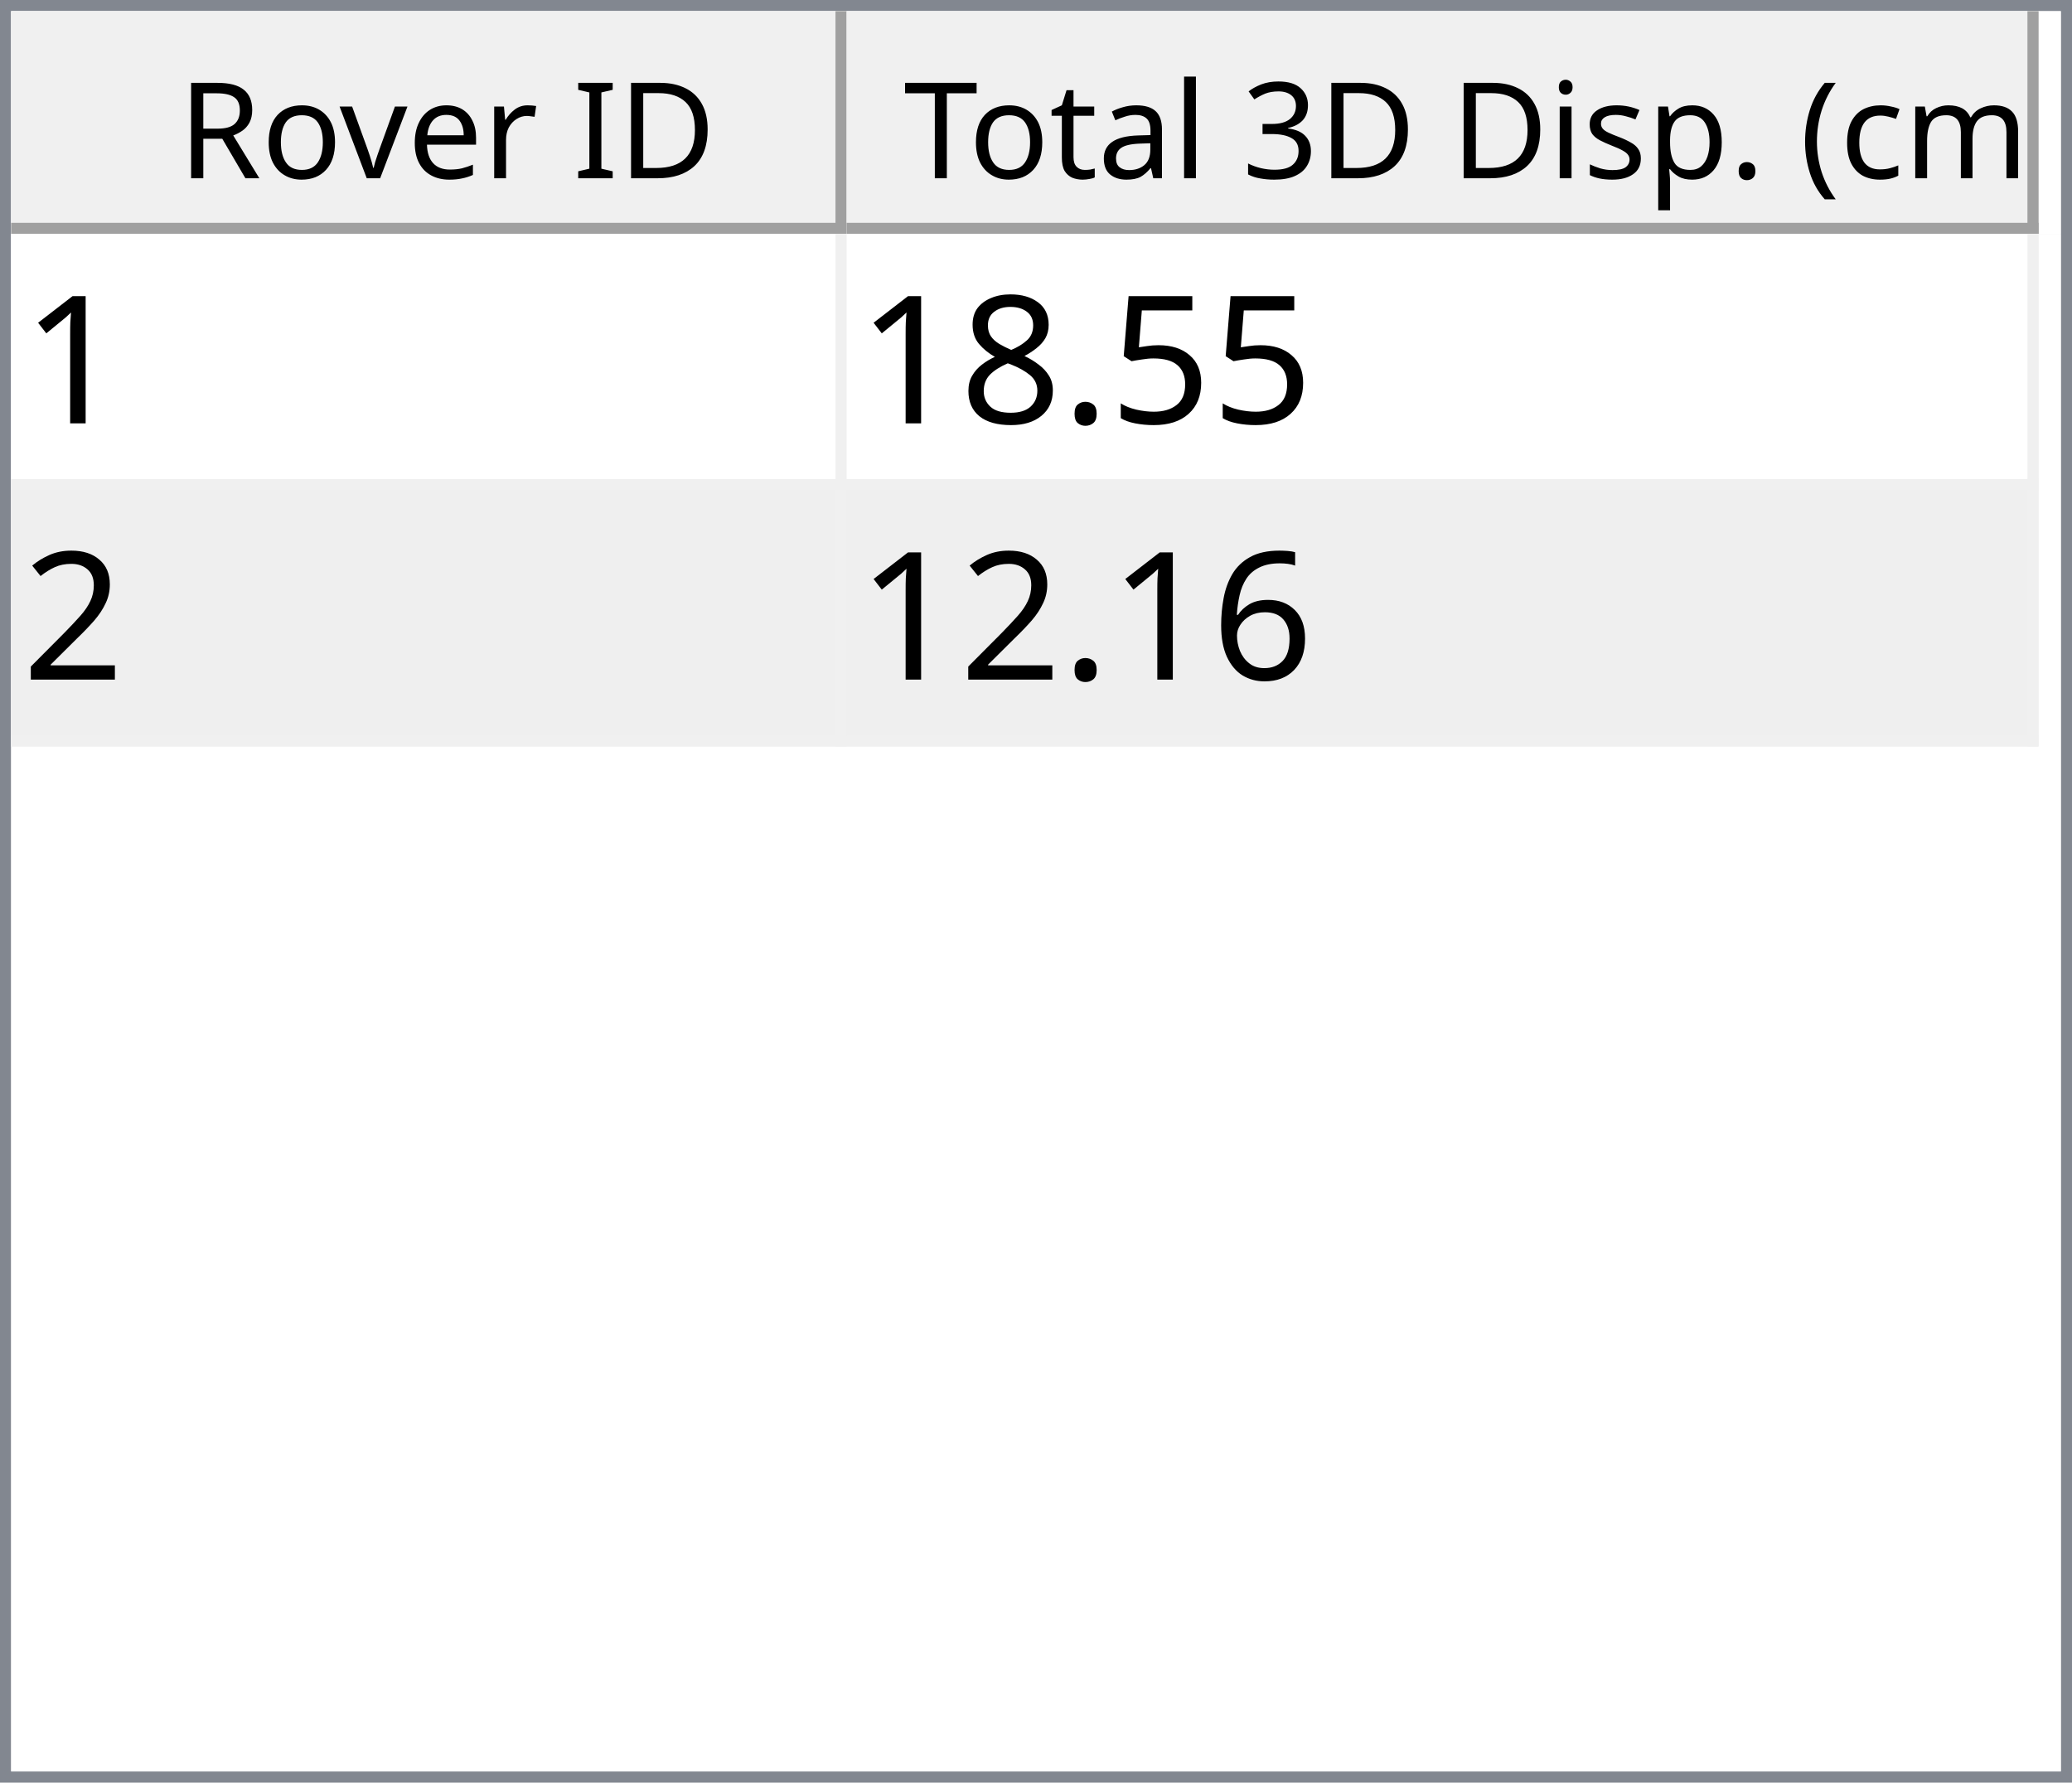
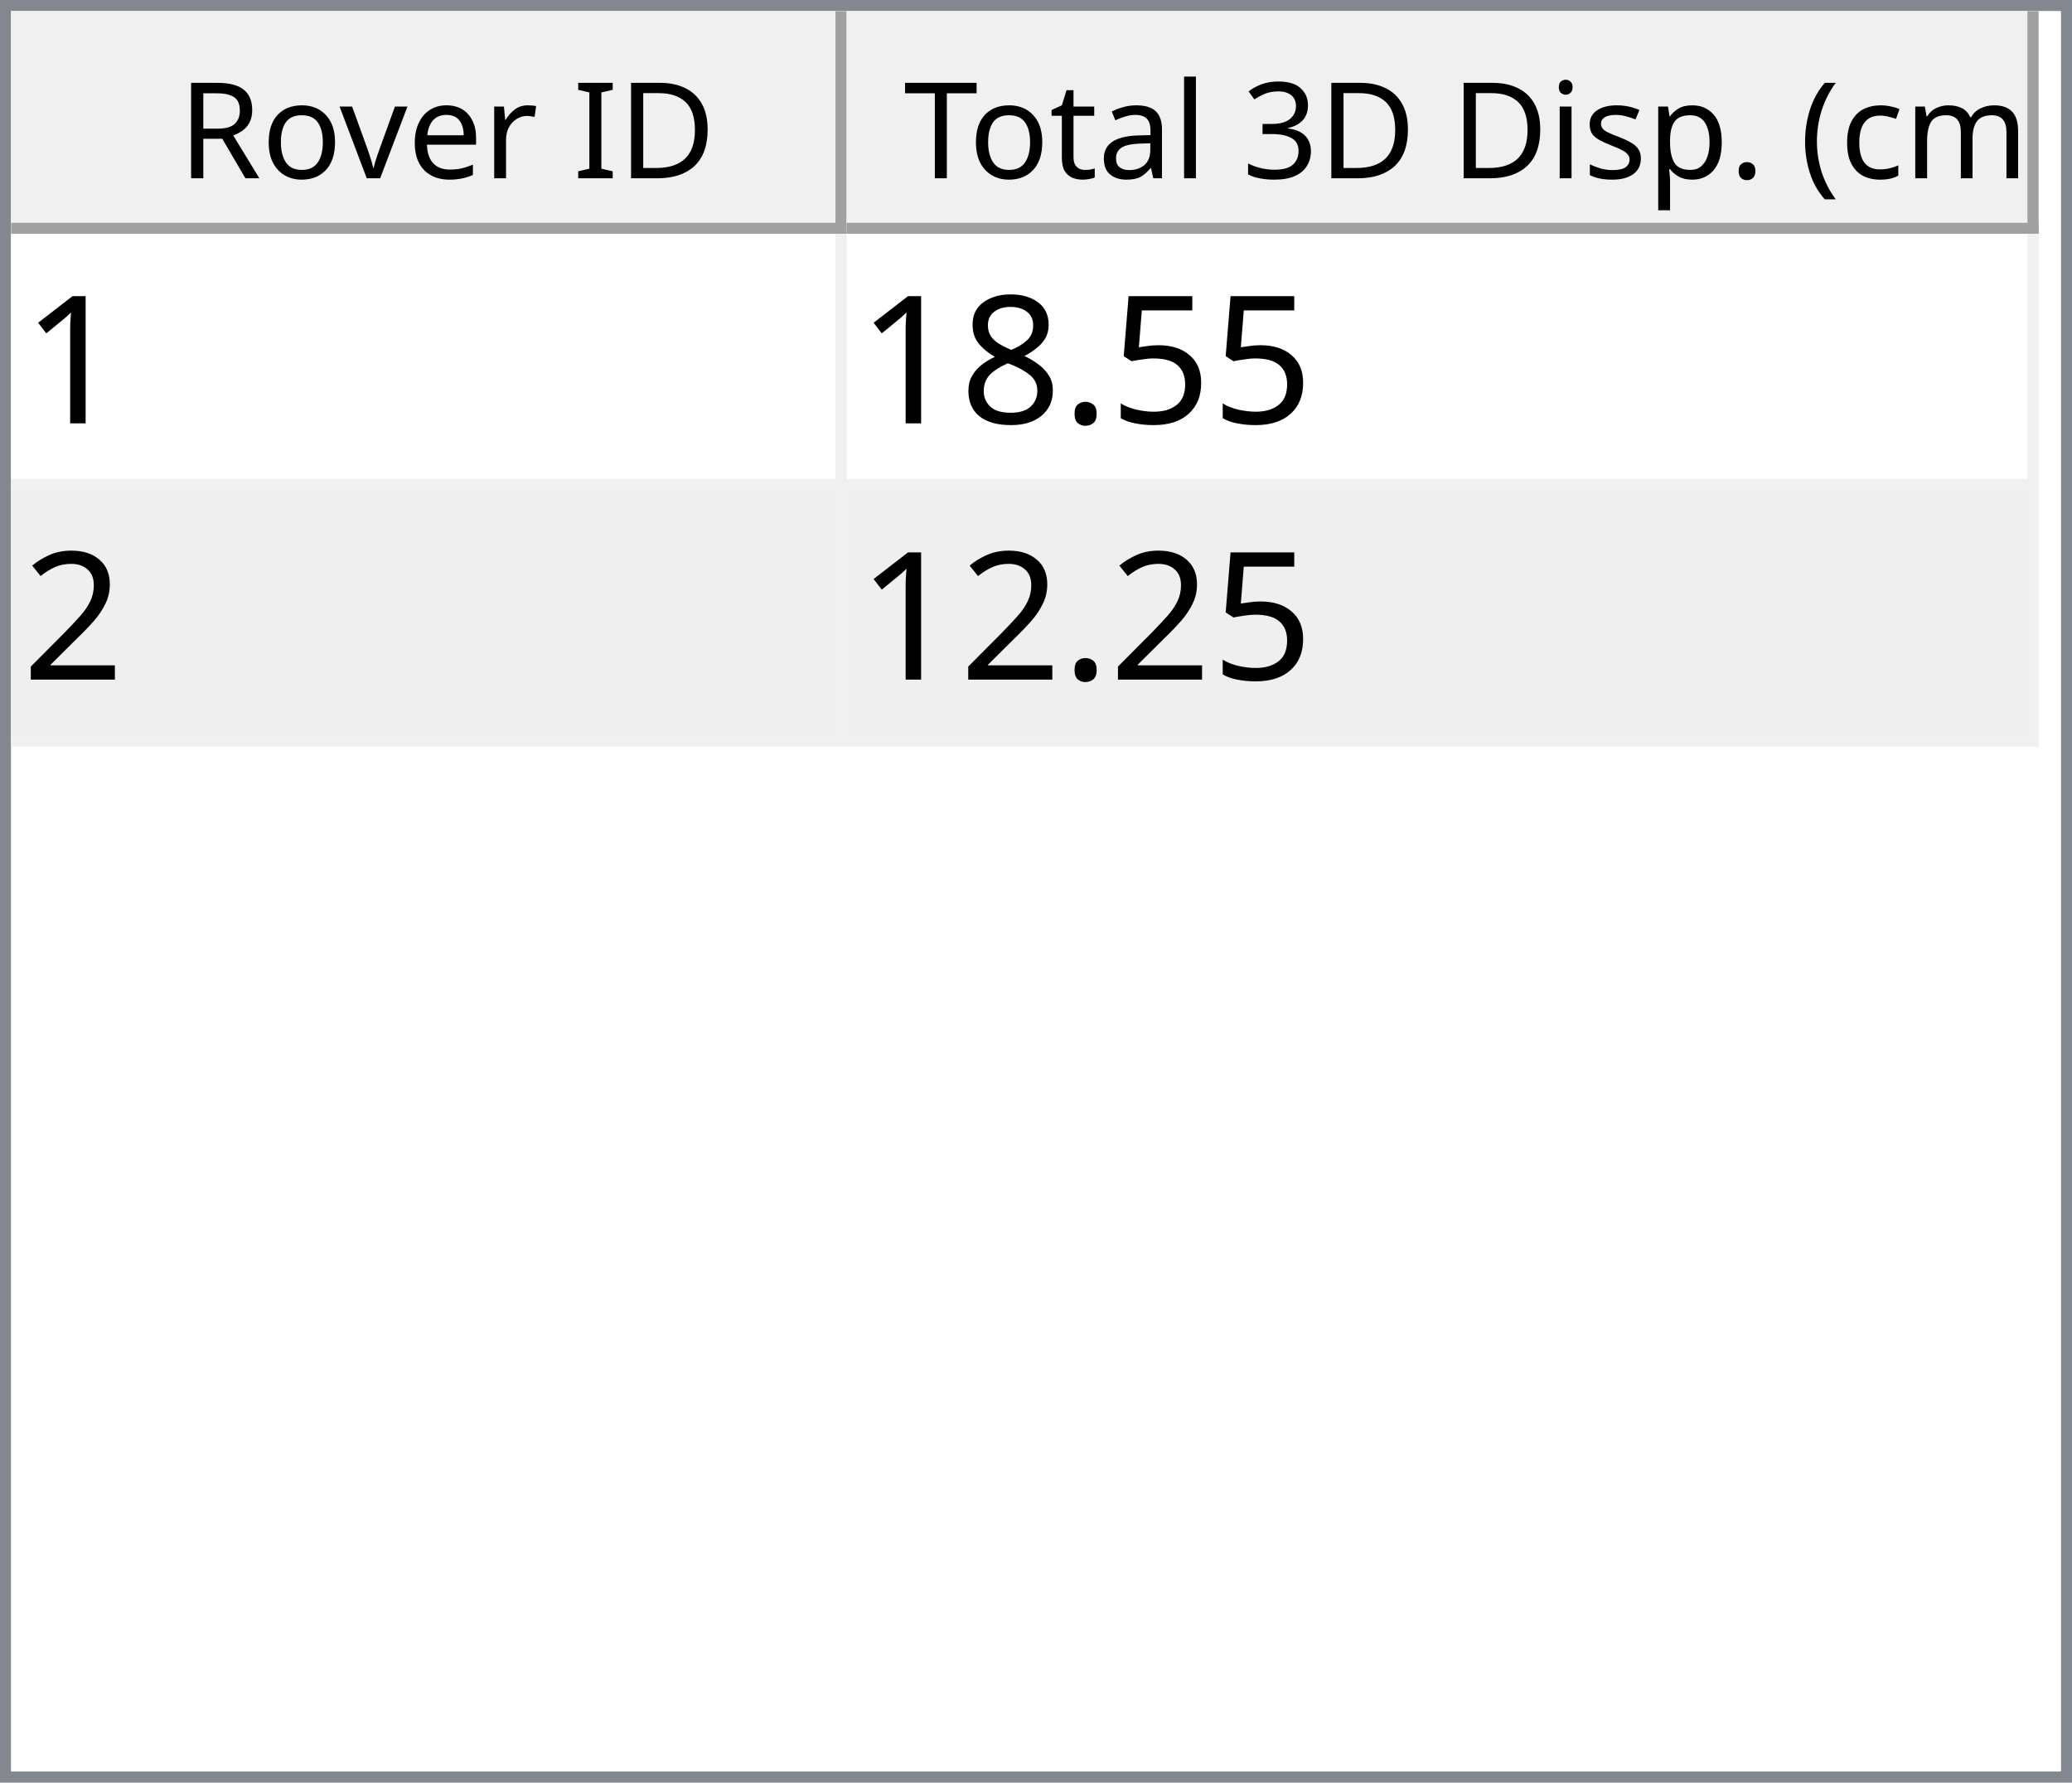
<svg xmlns="http://www.w3.org/2000/svg" style="fill-opacity:1; color-rendering:auto; color-interpolation:auto; text-rendering:auto; stroke:black; stroke-linecap:square; stroke-miterlimit:10; shape-rendering:auto; stroke-opacity:1; fill:black; stroke-dasharray:none; font-weight:normal; stroke-width:1; font-family:'Dialog'; font-style:normal; stroke-linejoin:miter; font-size:12px; stroke-dashoffset:0; image-rendering:auto;" width="186" height="160">
  <defs id="genericDefs" />
  <g>
    <defs id="defs1">
      <clipPath clipPathUnits="userSpaceOnUse" id="clipPath1">
        <path d="M0 0 L186 0 L186 160 L0 160 L0 0 Z" />
      </clipPath>
      <clipPath clipPathUnits="userSpaceOnUse" id="clipPath2">
        <path d="M0 0 L0 160 L186 160 L186 0 Z" />
      </clipPath>
      <clipPath clipPathUnits="userSpaceOnUse" id="clipPath3">
        <path d="M0 0 L0 20 L184 20 L184 0 Z" />
      </clipPath>
      <clipPath clipPathUnits="userSpaceOnUse" id="clipPath4">
        <path d="M0 0 L0 20 L75 20 L75 0 Z" />
      </clipPath>
      <clipPath clipPathUnits="userSpaceOnUse" id="clipPath5">
        <path d="M1 1 L1 19 L74 19 L74 1 Z" />
      </clipPath>
      <clipPath clipPathUnits="userSpaceOnUse" id="clipPath6">
        <path d="M0 0 L0 18 L73 18 L73 0 Z" />
      </clipPath>
      <clipPath clipPathUnits="userSpaceOnUse" id="clipPath7">
        <path d="M-0.5 -0.5 L-0.5 19.5 L74.5 19.5 L74.5 -0.5 Z" />
      </clipPath>
      <clipPath clipPathUnits="userSpaceOnUse" id="clipPath8">
        <path d="M0 0 L0 20 L107 20 L107 0 Z" />
      </clipPath>
      <clipPath clipPathUnits="userSpaceOnUse" id="clipPath9">
        <path d="M1 1 L1 19 L106 19 L106 1 Z" />
      </clipPath>
      <clipPath clipPathUnits="userSpaceOnUse" id="clipPath10">
        <path d="M0 0 L0 18 L105 18 L105 0 Z" />
      </clipPath>
      <clipPath clipPathUnits="userSpaceOnUse" id="clipPath11">
        <path d="M-0.5 -0.5 L-0.5 19.5 L106.5 19.5 L106.5 -0.5 Z" />
      </clipPath>
      <clipPath clipPathUnits="userSpaceOnUse" id="clipPath12">
        <path d="M0 0 L0 138 L184 138 L184 0 Z" />
      </clipPath>
      <clipPath clipPathUnits="userSpaceOnUse" id="clipPath13">
        <path d="M0 0 L0 46 L182 46 L182 0 Z" />
      </clipPath>
      <clipPath clipPathUnits="userSpaceOnUse" id="clipPath14">
        <path d="M-0.5 -0.5 L-0.5 45.5 L181.5 45.5 L181.5 -0.5 Z" />
      </clipPath>
      <clipPath clipPathUnits="userSpaceOnUse" id="clipPath15">
        <path d="M0 0 L0 22 L74 22 L74 0 Z" />
      </clipPath>
      <clipPath clipPathUnits="userSpaceOnUse" id="clipPath16">
        <path d="M0 0 L0 22 L106 22 L106 0 Z" />
      </clipPath>
      <font horiz-adv-x="64.551" id="font1">
        <font-face ascent="107.91" descent="25.098" units-per-em="100" style="font-style:normal; font-family:Segoe UI; font-weight:normal;" />
        <missing-glyph horiz-adv-x="64.551" d="M8.109 0 L8.109 68.266 L56.453 68.266 L56.453 0 L8.109 0 ZM15.328 7.234 L49.219 7.234 L49.219 61.031 L15.328 61.031 L15.328 7.234 Z" />
        <glyph unicode="D" horiz-adv-x="70.117" d="M9.188 0 L9.188 70.016 L28.516 70.016 Q65.531 70.016 65.531 35.891 Q65.531 19.672 55.25 9.836 Q44.969 0 27.734 0 L9.188 0 ZM17.391 62.594 L17.391 7.422 L27.828 7.422 Q41.609 7.422 49.273 14.797 Q56.938 22.172 56.938 35.688 Q56.938 62.594 28.328 62.594 L17.391 62.594 Z" />
        <glyph unicode="I" horiz-adv-x="26.611" d="M17.391 0 L9.188 0 L9.188 70.016 L17.391 70.016 L17.391 0 Z" />
        <glyph unicode=" " horiz-adv-x="27.393" d="" />
        <glyph unicode="r" horiz-adv-x="34.766" d="M34.188 41.891 Q32.078 43.5 28.125 43.5 Q23 43.5 19.555 38.672 Q16.109 33.844 16.109 25.484 L16.109 0 L8.109 0 L8.109 50 L16.109 50 L16.109 39.703 L16.312 39.703 Q18.016 44.969 21.531 47.922 Q25.047 50.875 29.391 50.875 Q32.516 50.875 34.188 50.203 L34.188 41.891 Z" />
        <glyph unicode="e" horiz-adv-x="52.295" d="M48.297 23 L12.984 23 Q13.188 14.656 17.484 10.109 Q21.781 5.562 29.297 5.562 Q37.75 5.562 44.828 11.141 L44.828 3.609 Q38.234 -1.172 27.391 -1.172 Q16.797 -1.172 10.742 5.641 Q4.688 12.453 4.688 24.812 Q4.688 36.469 11.305 43.82 Q17.922 51.172 27.734 51.172 Q37.547 51.172 42.922 44.828 Q48.297 38.484 48.297 27.203 L48.297 23 ZM40.094 29.781 Q40.047 36.719 36.75 40.578 Q33.453 44.438 27.594 44.438 Q21.922 44.438 17.969 40.383 Q14.016 36.328 13.094 29.781 L40.094 29.781 Z" />
        <glyph unicode="v" horiz-adv-x="47.9" d="M47.406 50 L27.484 0 L19.625 0 L0.688 50 L9.469 50 L22.172 13.672 Q23.578 9.672 23.922 6.688 L24.125 6.688 Q24.609 10.453 25.688 13.484 L38.969 50 L47.406 50 Z" />
        <glyph unicode="o" horiz-adv-x="58.594" d="M29 -1.172 Q17.922 -1.172 11.305 5.836 Q4.688 12.844 4.688 24.422 Q4.688 37.016 11.57 44.094 Q18.453 51.172 30.172 51.172 Q41.359 51.172 47.633 44.289 Q53.906 37.406 53.906 25.203 Q53.906 13.234 47.141 6.031 Q40.375 -1.172 29 -1.172 ZM29.594 44.438 Q21.875 44.438 17.383 39.188 Q12.891 33.938 12.891 24.703 Q12.891 15.828 17.43 10.695 Q21.969 5.562 29.594 5.562 Q37.359 5.562 41.531 10.594 Q45.703 15.625 45.703 24.906 Q45.703 34.281 41.531 39.359 Q37.359 44.438 29.594 44.438 Z" />
        <glyph unicode="R" horiz-adv-x="59.814" d="M59.375 0 L49.609 0 L37.891 19.625 Q36.281 22.359 34.766 24.289 Q33.25 26.219 31.664 27.438 Q30.078 28.656 28.25 29.219 Q26.422 29.781 24.125 29.781 L17.391 29.781 L17.391 0 L9.188 0 L9.188 70.016 L30.078 70.016 Q34.672 70.016 38.555 68.867 Q42.438 67.719 45.289 65.375 Q48.141 63.031 49.758 59.547 Q51.375 56.062 51.375 51.375 Q51.375 47.703 50.273 44.656 Q49.172 41.609 47.148 39.211 Q45.125 36.812 42.266 35.133 Q39.406 33.453 35.844 32.516 L35.844 32.328 Q37.594 31.547 38.891 30.547 Q40.188 29.547 41.359 28.18 Q42.531 26.812 43.68 25.078 Q44.828 23.344 46.234 21.047 L59.375 0 ZM17.391 62.594 L17.391 37.203 L28.516 37.203 Q31.594 37.203 34.203 38.133 Q36.812 39.062 38.719 40.797 Q40.625 42.531 41.703 45.047 Q42.781 47.562 42.781 50.688 Q42.781 56.297 39.141 59.445 Q35.5 62.594 28.609 62.594 L17.391 62.594 Z" />
        <glyph unicode=")" horiz-adv-x="30.176" d="M8.297 -15.922 L1.172 -15.922 Q16.406 2.344 16.406 26.812 Q16.406 51.469 1.078 70.016 L8.297 70.016 Q23.531 52.156 23.531 26.703 Q23.531 1.375 8.297 -15.922 Z" />
        <glyph unicode="m" horiz-adv-x="86.133" d="M79.109 0 L71.094 0 L71.094 28.719 Q71.094 37.016 68.531 40.727 Q65.969 44.438 59.906 44.438 Q54.781 44.438 51.195 39.75 Q47.609 35.062 47.609 28.516 L47.609 0 L39.594 0 L39.594 29.688 Q39.594 44.438 28.219 44.438 Q22.953 44.438 19.531 40.016 Q16.109 35.594 16.109 28.516 L16.109 0 L8.109 0 L8.109 50 L16.109 50 L16.109 42.094 L16.312 42.094 Q21.625 51.172 31.844 51.172 Q36.969 51.172 40.773 48.312 Q44.578 45.453 46 40.828 Q51.562 51.172 62.594 51.172 Q79.109 51.172 79.109 30.812 L79.109 0 Z" />
        <glyph unicode="c" horiz-adv-x="46.191" d="M42.188 2.297 Q36.422 -1.172 28.516 -1.172 Q17.828 -1.172 11.258 5.789 Q4.688 12.75 4.688 23.828 Q4.688 36.188 11.766 43.68 Q18.844 51.172 30.672 51.172 Q37.25 51.172 42.281 48.734 L42.281 40.531 Q36.719 44.438 30.375 44.438 Q22.703 44.438 17.797 38.945 Q12.891 33.453 12.891 24.516 Q12.891 15.719 17.508 10.641 Q22.125 5.562 29.891 5.562 Q36.422 5.562 42.188 9.906 L42.188 2.297 Z" />
        <glyph unicode="(" horiz-adv-x="30.176" d="M29.109 -15.922 L21.969 -15.922 Q6.844 1.375 6.844 26.703 Q6.844 52.156 21.969 70.016 L29.203 70.016 Q13.875 51.469 13.875 26.812 Q13.875 2.344 29.109 -15.922 Z" />
        <glyph unicode="." horiz-adv-x="21.68" d="M10.891 -1.078 Q8.641 -1.078 7.055 0.539 Q5.469 2.156 5.469 4.391 Q5.469 6.641 7.055 8.273 Q8.641 9.906 10.891 9.906 Q13.188 9.906 14.797 8.273 Q16.406 6.641 16.406 4.391 Q16.406 2.156 14.797 0.539 Q13.188 -1.078 10.891 -1.078 Z" />
        <glyph unicode="p" horiz-adv-x="58.789" d="M16.312 7.234 L16.109 7.234 L16.109 -23 L8.109 -23 L8.109 50 L16.109 50 L16.109 41.219 L16.312 41.219 Q22.219 51.172 33.594 51.172 Q43.266 51.172 48.688 44.461 Q54.109 37.75 54.109 26.469 Q54.109 13.922 48 6.375 Q41.891 -1.172 31.297 -1.172 Q21.578 -1.172 16.312 7.234 ZM16.109 27.391 L16.109 20.406 Q16.109 14.203 20.141 9.883 Q24.172 5.562 30.375 5.562 Q37.641 5.562 41.773 11.133 Q45.906 16.703 45.906 26.609 Q45.906 34.969 42.047 39.703 Q38.188 44.438 31.594 44.438 Q24.609 44.438 20.359 39.578 Q16.109 34.719 16.109 27.391 Z" />
        <glyph unicode="s" horiz-adv-x="42.432" d="M5.078 1.812 L5.078 10.406 Q11.625 5.562 19.484 5.562 Q30.031 5.562 30.031 12.594 Q30.031 14.594 29.125 15.992 Q28.219 17.391 26.68 18.461 Q25.141 19.531 23.07 20.383 Q21 21.234 18.609 22.172 Q15.281 23.484 12.766 24.828 Q10.25 26.172 8.57 27.859 Q6.891 29.547 6.031 31.695 Q5.172 33.844 5.172 36.719 Q5.172 40.234 6.789 42.945 Q8.406 45.656 11.086 47.484 Q13.766 49.312 17.211 50.242 Q20.656 51.172 24.312 51.172 Q30.812 51.172 35.938 48.922 L35.938 40.828 Q30.422 44.438 23.25 44.438 Q21 44.438 19.195 43.922 Q17.391 43.406 16.094 42.477 Q14.797 41.547 14.086 40.258 Q13.375 38.969 13.375 37.406 Q13.375 35.453 14.086 34.133 Q14.797 32.812 16.164 31.789 Q17.531 30.766 19.484 29.938 Q21.438 29.109 23.922 28.125 Q27.25 26.859 29.883 25.516 Q32.516 24.172 34.375 22.484 Q36.234 20.797 37.234 18.602 Q38.234 16.406 38.234 13.375 Q38.234 9.672 36.602 6.938 Q34.969 4.203 32.234 2.398 Q29.5 0.594 25.93 -0.289 Q22.359 -1.172 18.453 -1.172 Q10.75 -1.172 5.078 1.812 Z" />
        <glyph unicode="i" horiz-adv-x="24.219" d="M12.203 62.703 Q10.062 62.703 8.547 64.164 Q7.031 65.625 7.031 67.875 Q7.031 70.125 8.547 71.609 Q10.062 73.094 12.203 73.094 Q14.406 73.094 15.945 71.609 Q17.484 70.125 17.484 67.875 Q17.484 65.719 15.945 64.211 Q14.406 62.703 12.203 62.703 ZM16.109 0 L8.109 0 L8.109 50 L16.109 50 L16.109 0 Z" />
        <glyph unicode="3" horiz-adv-x="53.906" d="M46.531 19.828 Q46.531 15.094 44.75 11.211 Q42.969 7.328 39.719 4.57 Q36.469 1.812 31.93 0.297 Q27.391 -1.219 21.922 -1.219 Q11.922 -1.219 6 2.594 L6 11.188 Q13.094 5.609 22.219 5.609 Q25.875 5.609 28.828 6.539 Q31.781 7.469 33.906 9.227 Q36.031 10.984 37.18 13.477 Q38.328 15.969 38.328 19.094 Q38.328 32.812 18.797 32.812 L12.984 32.812 L12.984 39.594 L18.5 39.594 Q35.797 39.594 35.797 52.484 Q35.797 64.406 22.609 64.406 Q15.188 64.406 8.688 59.422 L8.688 67.188 Q15.375 71.188 24.609 71.188 Q29 71.188 32.57 69.969 Q36.141 68.75 38.68 66.555 Q41.219 64.359 42.609 61.281 Q44 58.203 44 54.5 Q44 40.672 30.031 36.719 L30.031 36.531 Q33.594 36.141 36.625 34.797 Q39.656 33.453 41.852 31.305 Q44.047 29.156 45.289 26.25 Q46.531 23.344 46.531 19.828 Z" />
        <glyph unicode="l" horiz-adv-x="24.219" d="M16.109 0 L8.109 0 L8.109 74.031 L16.109 74.031 L16.109 0 Z" />
        <glyph unicode="a" horiz-adv-x="50.879" d="M43.891 0 L35.891 0 L35.891 7.812 L35.688 7.812 Q30.469 -1.172 20.312 -1.172 Q12.844 -1.172 8.617 2.781 Q4.391 6.734 4.391 13.281 Q4.391 27.297 20.906 29.594 L35.891 31.688 Q35.891 44.438 25.594 44.438 Q16.547 44.438 9.281 38.281 L9.281 46.484 Q16.656 51.172 26.266 51.172 Q43.891 51.172 43.891 32.516 L43.891 0 ZM35.891 25.297 L23.828 23.641 Q18.266 22.859 15.43 20.875 Q12.594 18.891 12.594 13.875 Q12.594 10.203 15.211 7.883 Q17.828 5.562 22.172 5.562 Q28.125 5.562 32.008 9.742 Q35.891 13.922 35.891 20.312 L35.891 25.297 Z" />
        <glyph unicode="t" horiz-adv-x="33.887" d="M31.297 0.484 Q28.469 -1.078 23.828 -1.078 Q10.688 -1.078 10.688 13.578 L10.688 43.172 L2.094 43.172 L2.094 50 L10.688 50 L10.688 62.203 L18.703 64.797 L18.703 50 L31.297 50 L31.297 43.172 L18.703 43.172 L18.703 14.984 Q18.703 9.969 20.414 7.82 Q22.125 5.672 26.078 5.672 Q29.109 5.672 31.297 7.328 L31.297 0.484 Z" />
        <glyph unicode="T" horiz-adv-x="52.393" d="M50.594 62.594 L30.375 62.594 L30.375 0 L22.172 0 L22.172 62.594 L2 62.594 L2 70.016 L50.594 70.016 L50.594 62.594 Z" />
      </font>
      <font horiz-adv-x="75.0" id="font2">
        <font-face ascent="100.537" descent="21.973" units-per-em="100" style="font-style:normal; font-family:sans-serif; font-weight:normal;" />
        <missing-glyph horiz-adv-x="75.0" d="M12.5 0 L12.5 62.5 L62.5 62.5 L62.5 0 L12.5 0 ZM14.062 1.562 L60.938 1.562 L60.938 60.938 L14.062 60.938 L14.062 1.562 Z" />
        <glyph unicode="1" horiz-adv-x="55.615" d="M37.25 0 L28.469 0 L28.469 56 Q25.297 52.984 20.141 49.953 Q14.984 46.922 10.891 45.406 L10.891 53.906 Q18.266 57.375 23.781 62.305 Q29.297 67.234 31.594 71.875 L37.25 71.875 L37.25 0 Z" />
        <glyph unicode="5" horiz-adv-x="55.615" d="M4.156 18.75 L13.375 19.531 Q14.406 12.797 18.141 9.398 Q21.875 6 27.156 6 Q33.5 6 37.891 10.789 Q42.281 15.578 42.281 23.484 Q42.281 31 38.062 35.352 Q33.844 39.703 27 39.703 Q22.75 39.703 19.336 37.773 Q15.922 35.844 13.969 32.766 L5.719 33.844 L12.641 70.609 L48.25 70.609 L48.25 62.203 L19.672 62.203 L15.828 42.969 Q22.266 47.469 29.344 47.469 Q38.719 47.469 45.164 40.969 Q51.609 34.469 51.609 24.266 Q51.609 14.547 45.953 7.469 Q39.062 -1.219 27.156 -1.219 Q17.391 -1.219 11.211 4.25 Q5.031 9.719 4.156 18.75 Z" />
        <glyph unicode="." horiz-adv-x="27.783" d="M9.078 0 L9.078 10.016 L19.094 10.016 L19.094 0 L9.078 0 Z" />
        <glyph unicode="8" horiz-adv-x="55.615" d="M17.672 38.812 Q12.203 40.828 9.57 44.539 Q6.938 48.25 6.938 53.422 Q6.938 61.234 12.555 66.555 Q18.172 71.875 27.484 71.875 Q36.859 71.875 42.578 66.43 Q48.297 60.984 48.297 53.172 Q48.297 48.188 45.68 44.508 Q43.062 40.828 37.75 38.812 Q44.344 36.672 47.781 31.883 Q51.219 27.094 51.219 20.453 Q51.219 11.281 44.727 5.031 Q38.234 -1.219 27.641 -1.219 Q17.047 -1.219 10.547 5.055 Q4.047 11.328 4.047 20.703 Q4.047 27.688 7.594 32.398 Q11.141 37.109 17.672 38.812 ZM15.922 53.719 Q15.922 48.641 19.195 45.414 Q22.469 42.188 27.688 42.188 Q32.766 42.188 36.016 45.383 Q39.266 48.578 39.266 53.219 Q39.266 58.062 35.914 61.359 Q32.562 64.656 27.594 64.656 Q22.562 64.656 19.242 61.43 Q15.922 58.203 15.922 53.719 ZM13.094 20.656 Q13.094 16.891 14.875 13.375 Q16.656 9.859 20.172 7.93 Q23.688 6 27.734 6 Q34.031 6 38.133 10.055 Q42.234 14.109 42.234 20.359 Q42.234 26.703 38.016 30.859 Q33.797 35.016 27.438 35.016 Q21.234 35.016 17.164 30.914 Q13.094 26.812 13.094 20.656 Z" />
        <glyph unicode="2" horiz-adv-x="55.615" d="M50.344 8.453 L50.344 0 L3.031 0 Q2.938 3.172 4.047 6.109 Q5.859 10.938 9.836 15.625 Q13.812 20.312 21.344 26.469 Q33.016 36.031 37.117 41.625 Q41.219 47.219 41.219 52.203 Q41.219 57.422 37.477 61.008 Q33.734 64.594 27.734 64.594 Q21.391 64.594 17.578 60.789 Q13.766 56.984 13.719 50.25 L4.688 51.172 Q5.609 61.281 11.664 66.578 Q17.719 71.875 27.938 71.875 Q38.234 71.875 44.242 66.164 Q50.25 60.453 50.25 52 Q50.25 47.703 48.492 43.555 Q46.734 39.406 42.656 34.812 Q38.578 30.219 29.109 22.219 Q21.188 15.578 18.945 13.211 Q16.703 10.844 15.234 8.453 L50.344 8.453 Z" />
-         <glyph unicode="6" horiz-adv-x="55.615" d="M49.75 54.047 L41.016 53.375 Q39.844 58.547 37.703 60.891 Q34.125 64.656 28.906 64.656 Q24.703 64.656 21.531 62.312 Q17.391 59.281 14.992 53.469 Q12.594 47.656 12.5 36.922 Q15.672 41.75 20.266 44.094 Q24.859 46.438 29.891 46.438 Q38.672 46.438 44.852 39.969 Q51.031 33.5 51.031 23.25 Q51.031 16.5 48.125 10.719 Q45.219 4.938 40.141 1.859 Q35.062 -1.219 28.609 -1.219 Q17.625 -1.219 10.695 6.859 Q3.766 14.938 3.766 33.5 Q3.766 54.25 11.422 63.672 Q18.109 71.875 29.438 71.875 Q37.891 71.875 43.289 67.141 Q48.688 62.406 49.75 54.047 ZM13.875 23.188 Q13.875 18.656 15.797 14.508 Q17.719 10.359 21.188 8.18 Q24.656 6 28.469 6 Q34.031 6 38.039 10.492 Q42.047 14.984 42.047 22.703 Q42.047 30.125 38.086 34.398 Q34.125 38.672 28.125 38.672 Q22.172 38.672 18.023 34.398 Q13.875 30.125 13.875 23.188 Z" />
      </font>
    </defs>
    <g style="fill:white; stroke:white;">
      <rect x="0" y="0" width="186" style="clip-path:url(#clipPath1); stroke:none;" height="160" />
    </g>
    <g style="fill:white; text-rendering:optimizeSpeed; color-rendering:optimizeSpeed; image-rendering:optimizeSpeed; shape-rendering:crispEdges; stroke:white; color-interpolation:sRGB;">
      <rect x="0" width="186" height="160" y="0" style="stroke:none;" />
      <path style="stroke:none;" d="M0 160 L186 160 L186 0 L0 0 Z" />
    </g>
    <g style="fill:rgb(240,240,240); font-family:'Segoe UI'; stroke:rgb(240,240,240);">
      <rect x="0" y="0" width="186" style="clip-path:url(#clipPath2); stroke:none;" height="160" />
    </g>
    <g style="fill:rgb(130,135,144); font-family:'Segoe UI'; stroke:rgb(130,135,144);">
      <path d="M0 0 L186 0 L186 160 L0 160 L0 0 ZM1 1 L185 1 L185 159 L1 159 L1 1 Z" style="fill-rule:evenodd; clip-path:url(#clipPath2); stroke:none;" />
    </g>
    <g style="fill:white; font-family:'Segoe UI'; stroke:white;" transform="translate(1,1)">
      <rect x="0" y="0" width="184" style="clip-path:url(#clipPath3); stroke:none;" height="20" />
    </g>
    <g style="fill:rgb(240,240,240); font-family:'Segoe UI'; stroke:rgb(240,240,240);" transform="translate(1,1)">
      <rect x="0" y="0" width="75" style="clip-path:url(#clipPath4); stroke:none;" height="20" />
    </g>
    <g style="font-family:'Segoe UI';" transform="translate(2,2)">
      <text x="14" xml:space="preserve" y="14" style="clip-path:url(#clipPath6); stroke:none;">Rover ID</text>
    </g>
    <g style="fill:rgb(160,160,160); font-family:'Segoe UI'; stroke:rgb(160,160,160); stroke-linejoin:bevel;" transform="translate(1.5,1.5)">
      <line x1="74" x2="74" y1="0" style="fill:none; clip-path:url(#clipPath7);" y2="19" />
    </g>
    <g style="fill:rgb(160,160,160); font-family:'Segoe UI'; stroke:rgb(160,160,160); stroke-linejoin:bevel;" transform="matrix(1,0,0,1,1,1) translate(0.5,0.5)">
      <line x1="0" x2="74" y1="19" style="fill:none; clip-path:url(#clipPath7);" y2="19" />
    </g>
    <g style="fill:rgb(240,240,240); font-family:'Segoe UI'; stroke:rgb(240,240,240);" transform="translate(76,1)">
      <rect x="0" y="0" width="107" style="clip-path:url(#clipPath8); stroke:none;" height="20" />
    </g>
    <g style="font-family:'Segoe UI';" transform="translate(77,2)">
      <text x="1" xml:space="preserve" y="14" style="clip-path:url(#clipPath10); stroke:none;"> Total 3D Disp. (cm)</text>
    </g>
    <g style="fill:rgb(160,160,160); font-family:'Segoe UI'; stroke:rgb(160,160,160); stroke-linejoin:bevel;" transform="translate(76.5,1.5)">
      <line x1="106" x2="106" y1="0" style="fill:none; clip-path:url(#clipPath11);" y2="19" />
    </g>
    <g style="fill:rgb(160,160,160); font-family:'Segoe UI'; stroke:rgb(160,160,160); stroke-linejoin:bevel;" transform="matrix(1,0,0,1,76,1) translate(0.5,0.5)">
      <line x1="0" x2="106" y1="19" style="fill:none; clip-path:url(#clipPath11);" y2="19" />
    </g>
    <g style="fill:white; font-family:'Segoe UI'; stroke:white;" transform="translate(1,21)">
      <rect x="0" y="0" width="184" style="clip-path:url(#clipPath12); stroke:none;" height="138" />
    </g>
    <g style="fill:rgb(240,240,240); font-size:16px; font-family:sans-serif; stroke:rgb(240,240,240);" transform="translate(1,21)">
      <rect x="0" y="0" width="182" style="clip-path:url(#clipPath13); stroke:none;" height="46" />
      <line transform="translate(0.5,0.5)" x1="0" x2="181" y1="22" style="clip-path:url(#clipPath14); fill:none; stroke-linejoin:bevel;" y2="22" />
    </g>
    <g transform="matrix(1,0,0,1,1,21) translate(0.5,0.5)" style="fill:rgb(240,240,240); font-size:16px; font-family:sans-serif; stroke:rgb(240,240,240); stroke-linejoin:bevel;">
      <line x1="0" x2="181" y1="45" style="fill:none; clip-path:url(#clipPath14);" y2="45" />
    </g>
    <g transform="matrix(1,0,0,1,1,21) translate(0.5,0.5)" style="fill:rgb(240,240,240); font-size:16px; font-family:sans-serif; stroke:rgb(240,240,240); stroke-linejoin:bevel;">
      <line x1="74" x2="74" y1="0" style="fill:none; clip-path:url(#clipPath14);" y2="45" />
    </g>
    <g transform="matrix(1,0,0,1,1,21) translate(0.5,0.5)" style="fill:rgb(240,240,240); font-size:16px; font-family:sans-serif; stroke:rgb(240,240,240); stroke-linejoin:bevel;">
      <line x1="181" x2="181" y1="0" style="fill:none; clip-path:url(#clipPath14);" y2="45" />
    </g>
    <g style="fill:white; font-size:16px; font-family:sans-serif; stroke:white;" transform="matrix(1,0,0,1,1,21)">
      <rect x="0" y="0" width="74" style="clip-path:url(#clipPath15); stroke:none;" height="22" />
      <text x="1" y="17" style="fill:black; clip-path:url(#clipPath15); stroke:none;" xml:space="preserve">1</text>
    </g>
    <g style="fill:white; font-size:16px; font-family:sans-serif; stroke:white;" transform="matrix(1,0,0,1,1,21) translate(75,0)">
      <rect x="0" y="0" width="106" style="clip-path:url(#clipPath16); stroke:none;" height="22" />
      <text x="1" y="17" style="fill:black; clip-path:url(#clipPath16); stroke:none;" xml:space="preserve">18.55</text>
    </g>
    <g style="fill:rgb(239,239,239); font-size:16px; font-family:sans-serif; stroke:rgb(239,239,239);" transform="matrix(1,0,0,1,1,21) translate(0,23)">
      <rect x="0" y="0" width="74" style="clip-path:url(#clipPath15); stroke:none;" height="22" />
      <text x="1" y="17" style="fill:black; clip-path:url(#clipPath15); stroke:none;" xml:space="preserve">2</text>
    </g>
    <g style="fill:rgb(239,239,239); font-size:16px; font-family:sans-serif; stroke:rgb(239,239,239);" transform="matrix(1,0,0,1,1,21) translate(75,23)">
      <rect x="0" y="0" width="106" style="clip-path:url(#clipPath16); stroke:none;" height="22" />
-       <text x="1" y="17" style="fill:black; clip-path:url(#clipPath16); stroke:none;" xml:space="preserve">12.16</text>
+       <text x="1" y="17" style="fill:black; clip-path:url(#clipPath16); stroke:none;" xml:space="preserve">12.25</text>
    </g>
  </g>
</svg>
